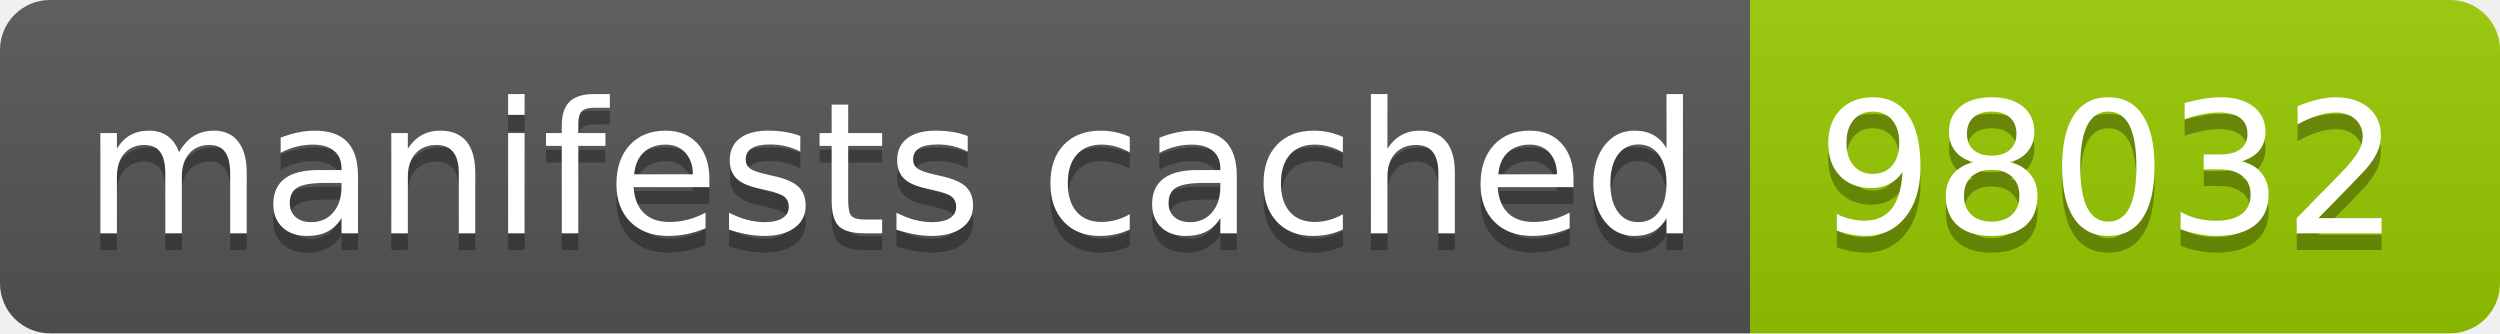
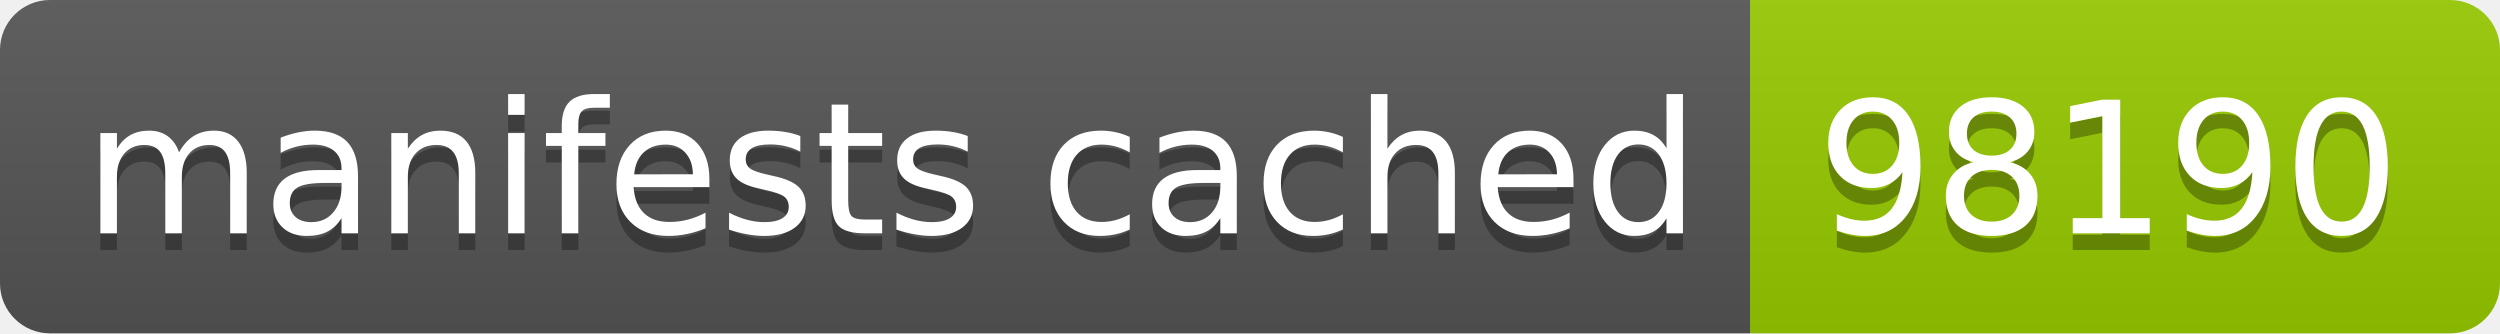
- <svg xmlns="http://www.w3.org/2000/svg" width="150" height="20" role="img" aria-label="manifests cached: 98032">
+ <svg xmlns="http://www.w3.org/2000/svg" width="150" height="20" role="img" aria-label="manifests cached: 98190">
  <linearGradient id="s" x2="0" y2="100%">
    <stop offset="0" stop-color="#bbb" stop-opacity=".1" />
    <stop offset="1" stop-opacity=".1" />
  </linearGradient>
  <clipPath id="r">
    <rect width="150" height="20" rx="3" fill="#fff" />
  </clipPath>
  <g clip-path="url(#r)">
    <rect width="105" height="20" fill="#555" />
    <rect x="105" width="45" height="20" fill="#97ca00" />
    <rect width="150" height="20" fill="url(#s)" />
  </g>
  <g fill="#fff" text-anchor="middle" font-family="Verdana,Geneva,DejaVu Sans,sans-serif" text-rendering="geometricPrecision" font-size="110">
    <text aria-hidden="true" x="535" y="150" fill="#010101" fill-opacity=".3" transform="scale(.1)" textLength="950">manifests cached</text>
    <text x="535" y="140" transform="scale(.1)" fill="#fff" textLength="950">manifests cached</text>
-     <text aria-hidden="true" x="1265" y="150" fill="#010101" fill-opacity=".3" transform="scale(.1)" textLength="350">98032</text>
-     <text x="1265" y="140" transform="scale(.1)" fill="#fff" textLength="350">98032</text>
+     <text aria-hidden="true" x="1265" y="150" fill="#010101" fill-opacity=".3" transform="scale(.1)" textLength="350">98190</text>
+     <text x="1265" y="140" transform="scale(.1)" fill="#fff" textLength="350">98190</text>
  </g>
</svg>
